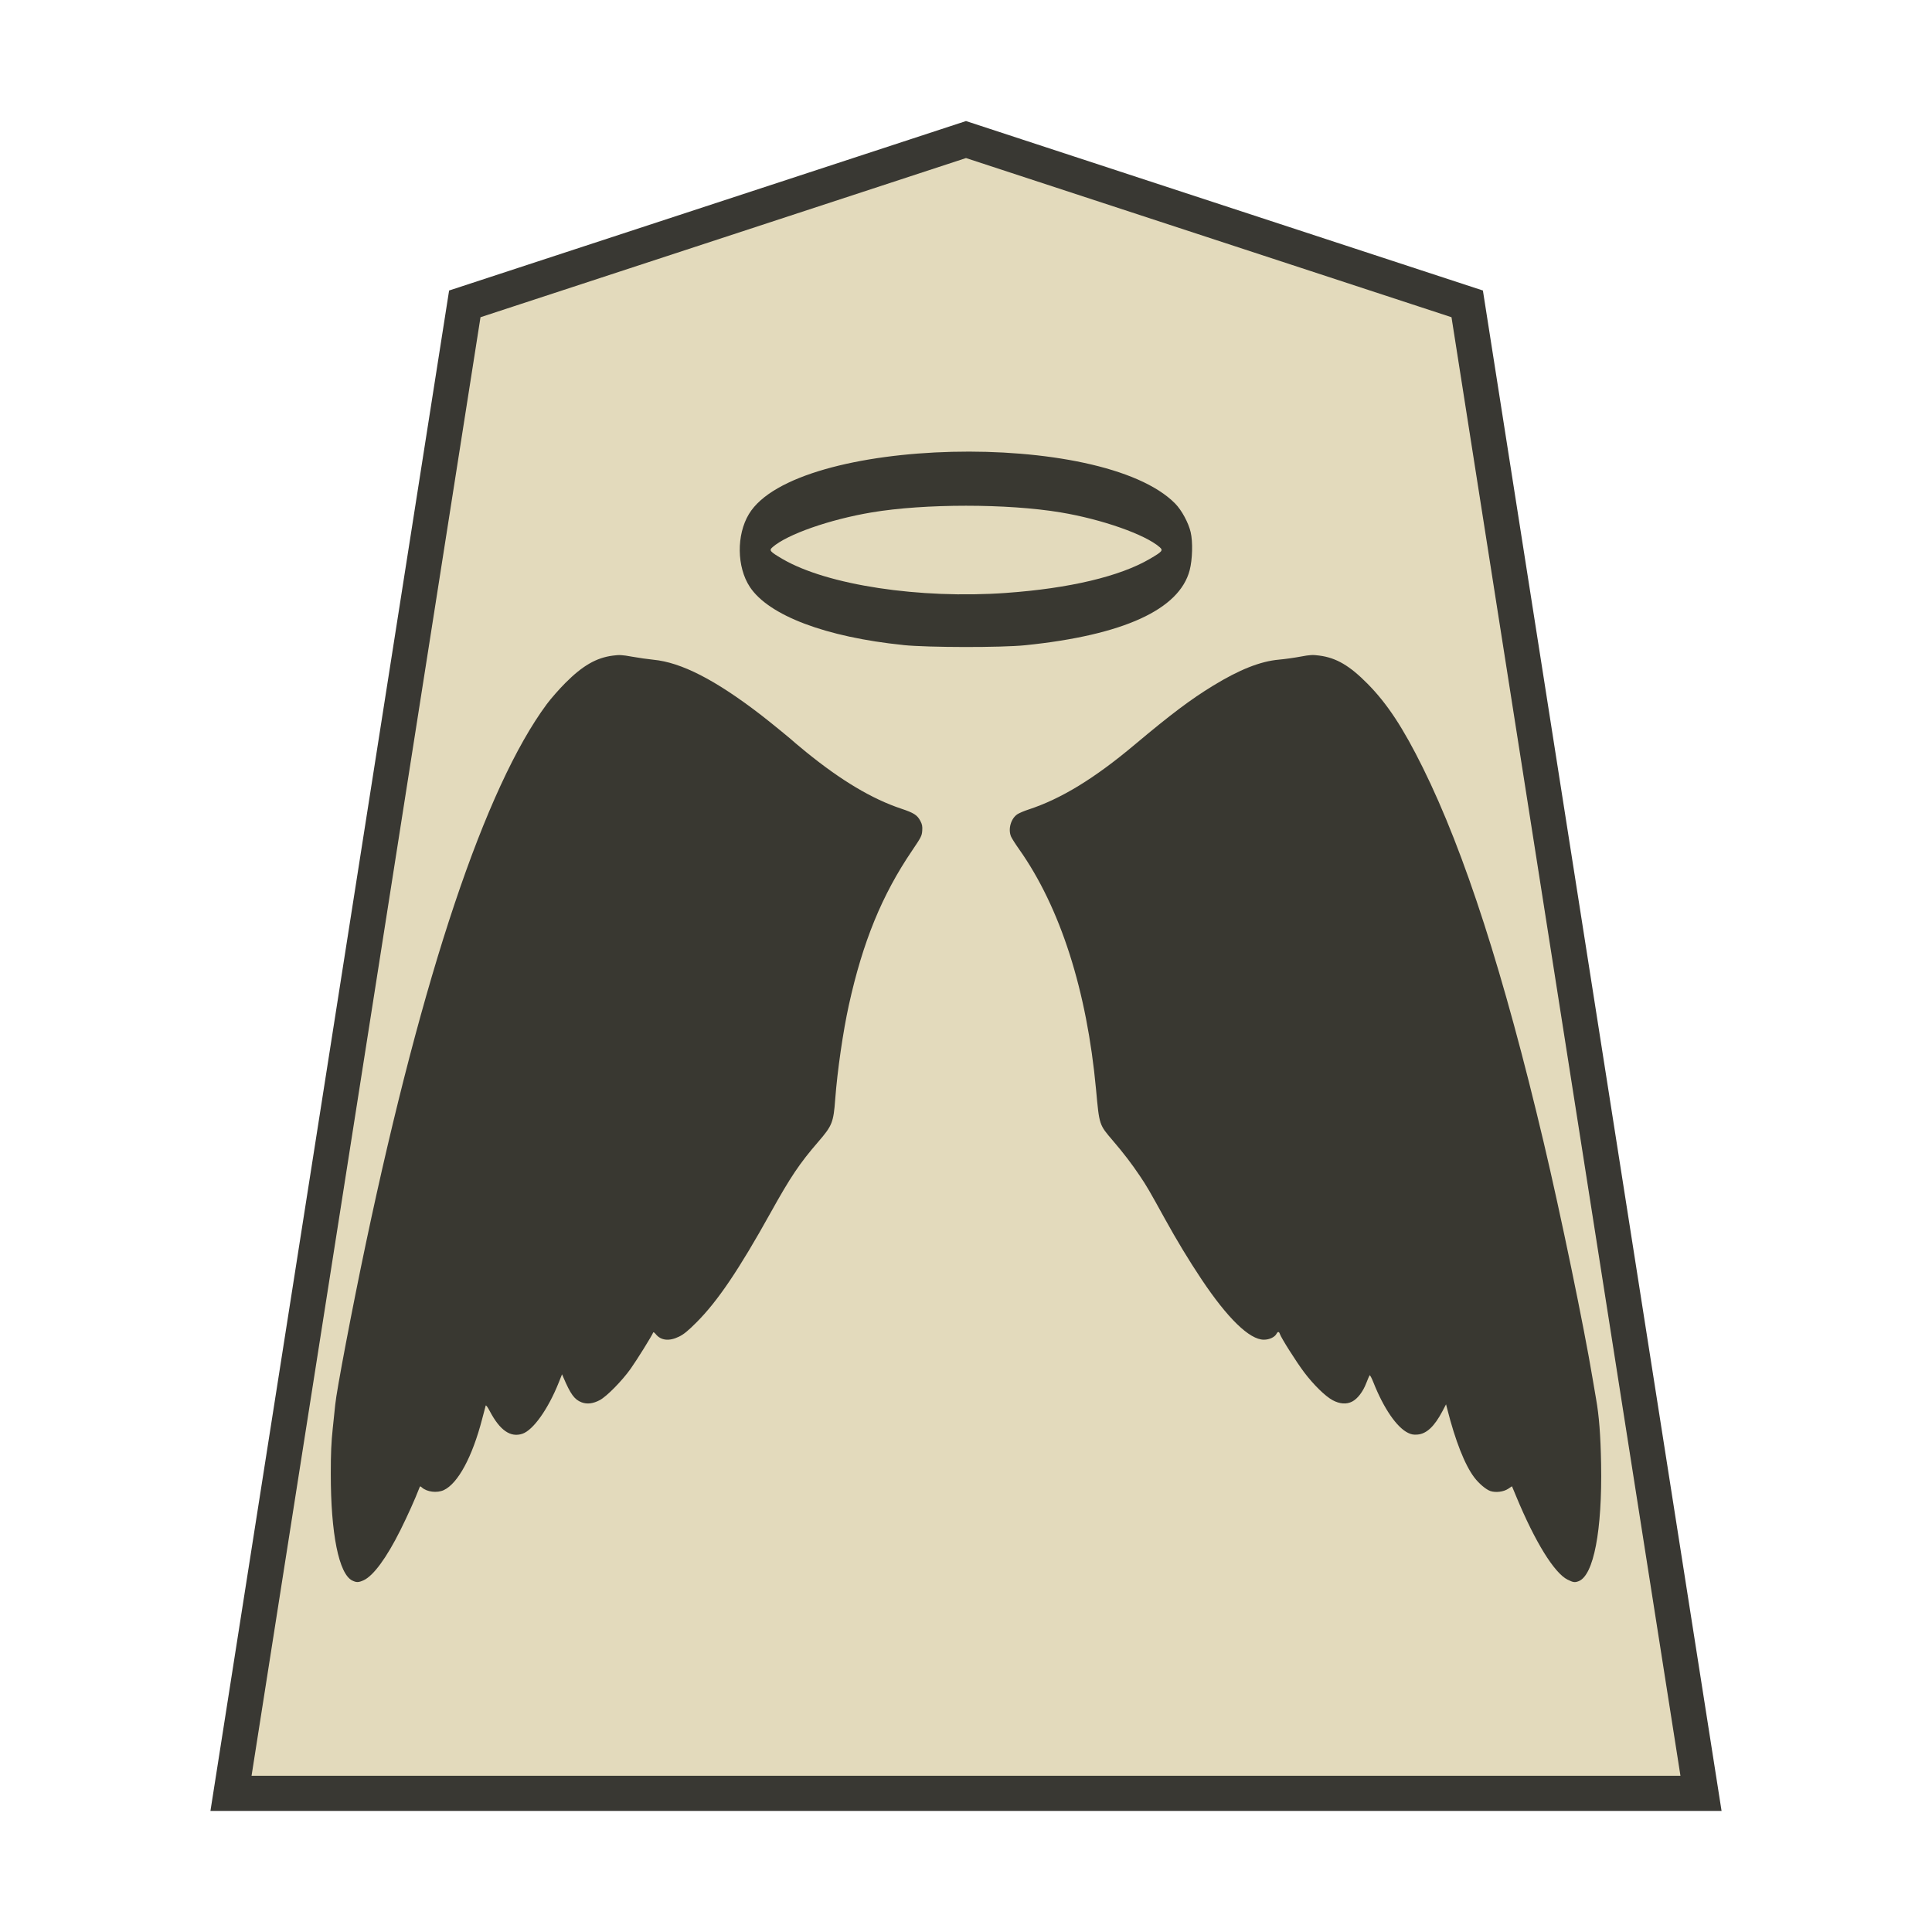
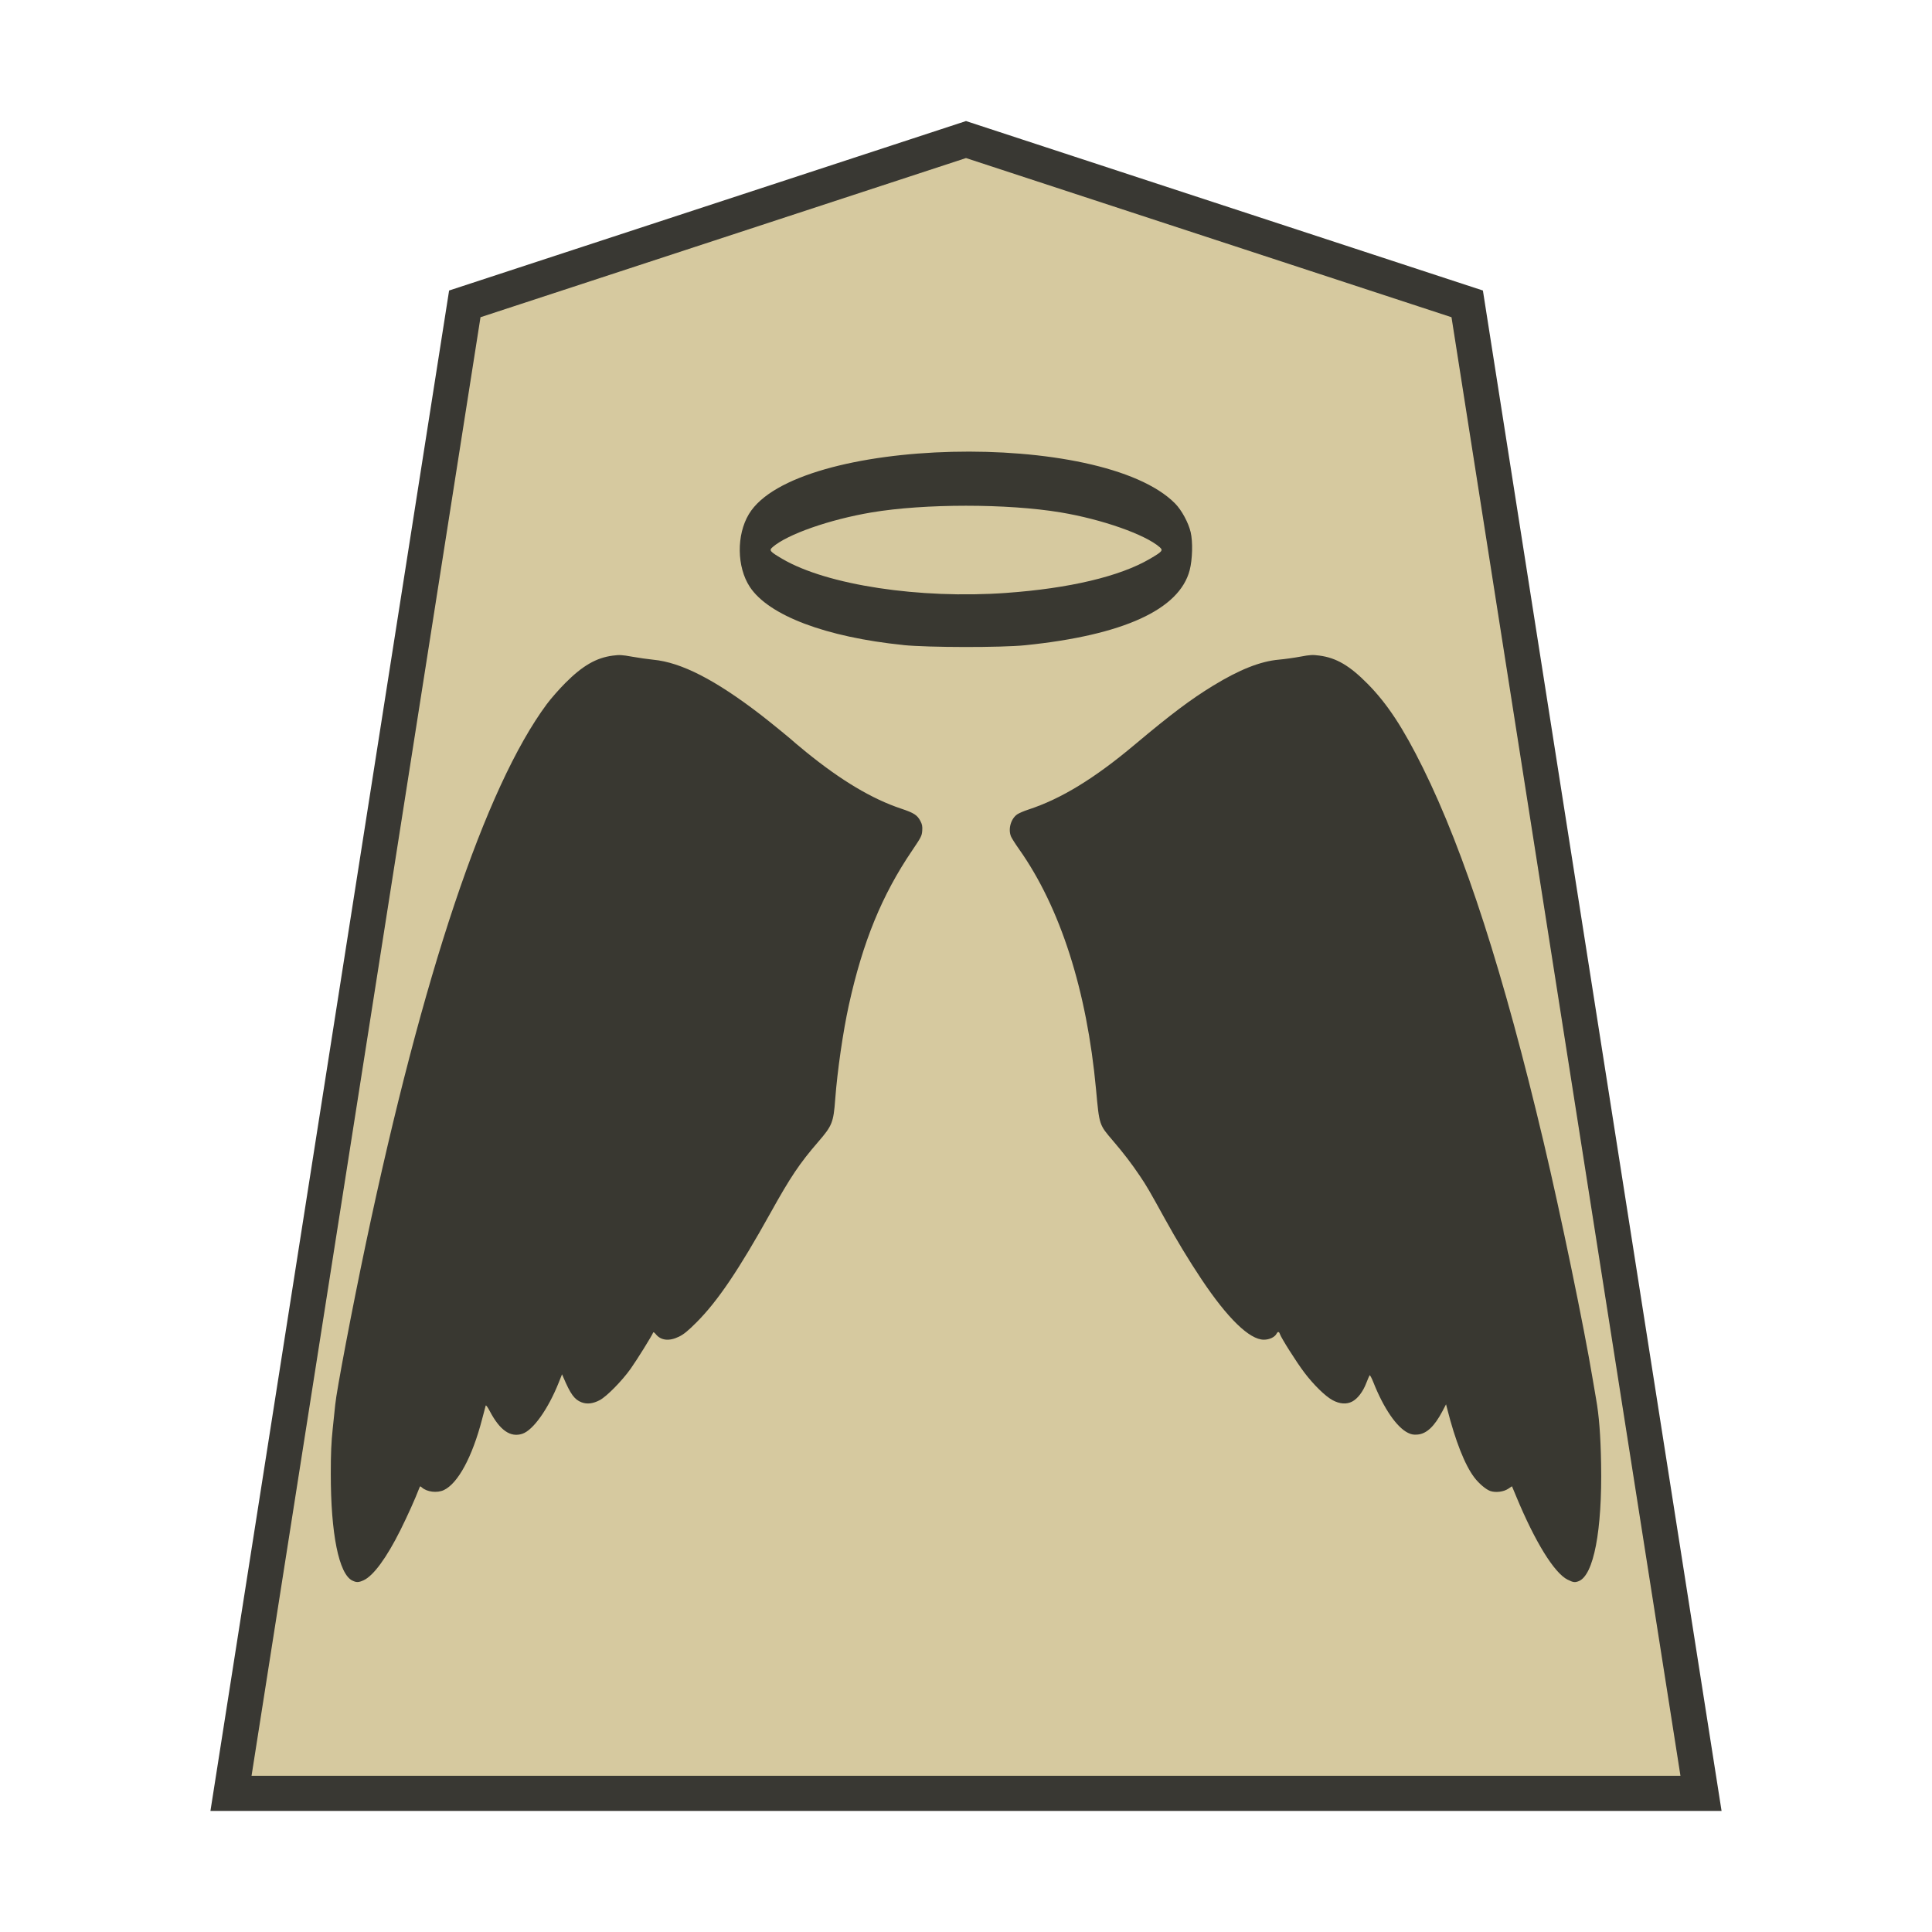
<svg xmlns="http://www.w3.org/2000/svg" width="52.157" height="52.157" version="1.1" id="svg98222" xml:space="preserve">
  <defs id="defs98226" />
-   <g transform="translate(-0.1121528,-1.649218)" id="g4297" style="fill:#e3d9b9;fill-opacity:0.969;stroke:#35342f;stroke-opacity:1">
-     <g id="g3979" style="opacity:0.99;fill:#e3d9b9;fill-opacity:0.969;stroke:#35342f;stroke-opacity:1" transform="matrix(0.6,0,0,0.6,2.748134,3.06466)">
-       <path style="opacity:0.99;fill:#e3d9b9;fill-opacity:0.969;stroke:#35342f;stroke-width:1.582;stroke-opacity:1" id="path5763-7" d="M 39.071,3.92 16.52,11.313 6,78.331 72.142,78.331 61.622,11.313 Z" />
+   <g transform="translate(-0.1121528,-1.649218)" id="g4297" style="fill:#d6c99d;fill-opacity:1;stroke:#35342f;stroke-opacity:1">
+     <g id="g3979" style="opacity:0.99;fill:#d6c99d;fill-opacity:1;stroke:#35342f;stroke-opacity:1" transform="matrix(0.6,0,0,0.6,2.748134,3.06466)">
+       <path style="opacity:0.99;fill:#d6c99d;fill-opacity:1;stroke:#35342f;stroke-width:1.582;stroke-opacity:1" id="path5763-7" d="M 39.071,3.92 16.52,11.313 6,78.331 72.142,78.331 61.622,11.313 Z" />
    </g>
  </g>
  <path style="fill:#393831;fill-opacity:1;stroke-width:0.026" d="M 9.511,42.67 C 9.148,42.491 8.929,41.408 8.93,39.783 c 3.2e-5,-0.546 0.013,-0.844 0.053,-1.22 0.029,-0.274 0.059,-0.562 0.067,-0.642 0.035,-0.376 0.46,-2.611 0.826,-4.347 1.539,-7.294 3.226,-12.324 4.886,-14.566 0.109,-0.147 0.335,-0.405 0.502,-0.572 0.464,-0.465 0.831,-0.677 1.274,-0.736 0.187,-0.025 0.253,-0.021 0.525,0.028 0.172,0.031 0.43,0.068 0.574,0.082 0.756,0.072 1.674,0.543 2.906,1.491 0.252,0.194 0.893,0.718 0.93,0.761 0.007,0.008 0.137,0.116 0.288,0.239 0.95,0.772 1.782,1.268 2.571,1.531 0.338,0.113 0.429,0.171 0.512,0.326 0.051,0.095 0.061,0.147 0.053,0.267 -0.01,0.139 -0.028,0.175 -0.273,0.537 -0.814,1.199 -1.332,2.463 -1.708,4.171 -0.156,0.707 -0.311,1.776 -0.368,2.54 -0.047,0.629 -0.082,0.716 -0.456,1.149 -0.506,0.585 -0.749,0.947 -1.288,1.916 -0.858,1.543 -1.429,2.388 -1.999,2.959 -0.228,0.228 -0.344,0.324 -0.471,0.386 -0.266,0.132 -0.492,0.108 -0.632,-0.067 -0.032,-0.04 -0.063,-0.06 -0.068,-0.044 -0.03,0.082 -0.441,0.743 -0.61,0.981 -0.233,0.327 -0.643,0.744 -0.83,0.844 -0.182,0.097 -0.344,0.117 -0.492,0.061 -0.194,-0.074 -0.299,-0.218 -0.496,-0.681 l -0.033,-0.076 -0.088,0.22 c -0.286,0.718 -0.691,1.289 -0.984,1.386 -0.32,0.106 -0.606,-0.093 -0.878,-0.61 -0.059,-0.112 -0.104,-0.173 -0.111,-0.15 -0.007,0.022 -0.05,0.186 -0.097,0.366 -0.265,1.019 -0.652,1.735 -1.033,1.914 -0.182,0.085 -0.457,0.052 -0.594,-0.072 -0.043,-0.039 -0.048,-0.037 -0.07,0.021 -0.107,0.281 -0.314,0.741 -0.509,1.133 -0.374,0.749 -0.729,1.232 -0.992,1.352 -0.137,0.062 -0.192,0.064 -0.304,0.009 z m 32.81,-0.024 c -0.362,-0.181 -0.879,-1.017 -1.392,-2.255 l -0.111,-0.267 -0.104,0.069 c -0.122,0.081 -0.335,0.108 -0.478,0.06 -0.117,-0.039 -0.31,-0.201 -0.436,-0.368 -0.256,-0.339 -0.511,-0.985 -0.732,-1.857 l -0.03,-0.116 -0.096,0.183 c -0.218,0.414 -0.43,0.613 -0.674,0.633 -0.105,0.009 -0.166,-0.002 -0.255,-0.045 -0.305,-0.148 -0.657,-0.66 -0.934,-1.359 -0.047,-0.12 -0.094,-0.208 -0.104,-0.196 -0.01,0.012 -0.049,0.103 -0.088,0.204 -0.091,0.239 -0.236,0.429 -0.385,0.506 -0.152,0.079 -0.336,0.065 -0.528,-0.039 -0.199,-0.108 -0.514,-0.417 -0.766,-0.751 -0.212,-0.281 -0.622,-0.929 -0.657,-1.038 -0.021,-0.066 -0.056,-0.067 -0.09,-0.002 -0.049,0.092 -0.194,0.159 -0.341,0.159 -0.387,0 -0.978,-0.573 -1.688,-1.637 -0.335,-0.503 -0.664,-1.046 -0.983,-1.624 -0.423,-0.767 -0.496,-0.893 -0.671,-1.152 -0.232,-0.345 -0.436,-0.611 -0.739,-0.966 -0.367,-0.429 -0.361,-0.41 -0.45,-1.378 -0.247,-2.67 -0.963,-4.906 -2.075,-6.481 -0.102,-0.144 -0.201,-0.3 -0.22,-0.346 -0.084,-0.2 -0.004,-0.483 0.171,-0.601 0.047,-0.031 0.181,-0.089 0.299,-0.127 0.88,-0.288 1.78,-0.837 2.869,-1.752 0.982,-0.824 1.511,-1.222 2.118,-1.593 0.712,-0.435 1.274,-0.657 1.773,-0.702 0.159,-0.014 0.423,-0.051 0.587,-0.082 0.26,-0.049 0.325,-0.052 0.512,-0.027 0.455,0.061 0.813,0.271 1.298,0.762 0.53,0.537 0.958,1.187 1.493,2.269 1.126,2.277 2.182,5.552 3.262,10.118 0.455,1.923 1.091,4.997 1.318,6.366 0.03,0.18 0.072,0.427 0.094,0.55 0.081,0.456 0.122,0.976 0.136,1.758 0.032,1.798 -0.201,3.01 -0.608,3.165 -0.102,0.039 -0.146,0.033 -0.295,-0.042 z M 24.392,17.414 c -2.099,-0.214 -3.641,-0.798 -4.15,-1.571 -0.352,-0.536 -0.363,-1.403 -0.024,-1.965 1.261,-2.092 9.528,-2.295 11.508,-0.283 0.175,0.178 0.359,0.518 0.418,0.773 0.061,0.263 0.048,0.736 -0.027,1.025 -0.277,1.063 -1.792,1.755 -4.439,2.026 -0.641,0.066 -2.621,0.063 -3.286,-0.004 z m 2.776,-1.408 c 1.7,-0.121 3.065,-0.445 3.873,-0.918 0.341,-0.2 0.366,-0.229 0.264,-0.318 C 30.913,14.428 29.748,14.019 28.634,13.833 c -1.438,-0.24 -3.677,-0.24 -5.106,5.87e-4 -1.133,0.191 -2.275,0.591 -2.671,0.937 -0.101,0.088 -0.076,0.118 0.264,0.318 1.206,0.706 3.703,1.085 6.046,0.918 z" id="path1" />
</svg>
